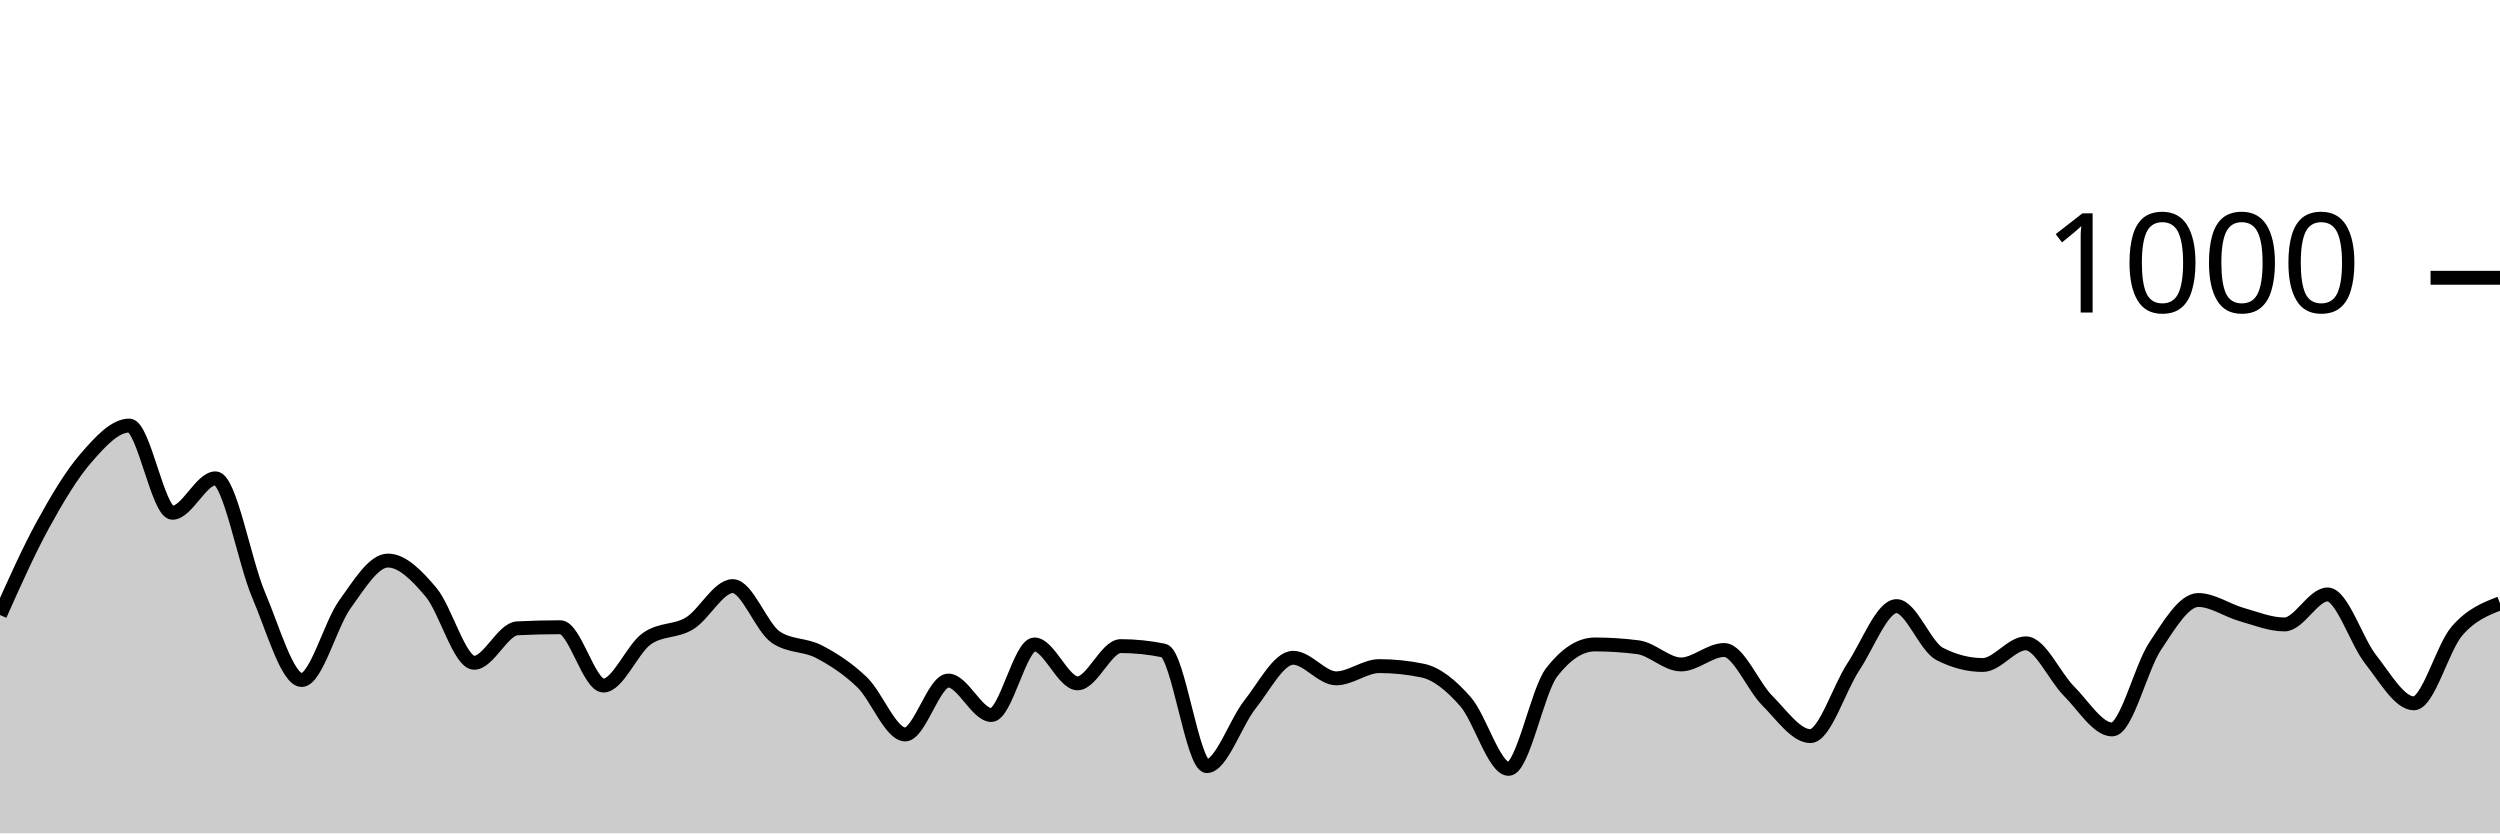
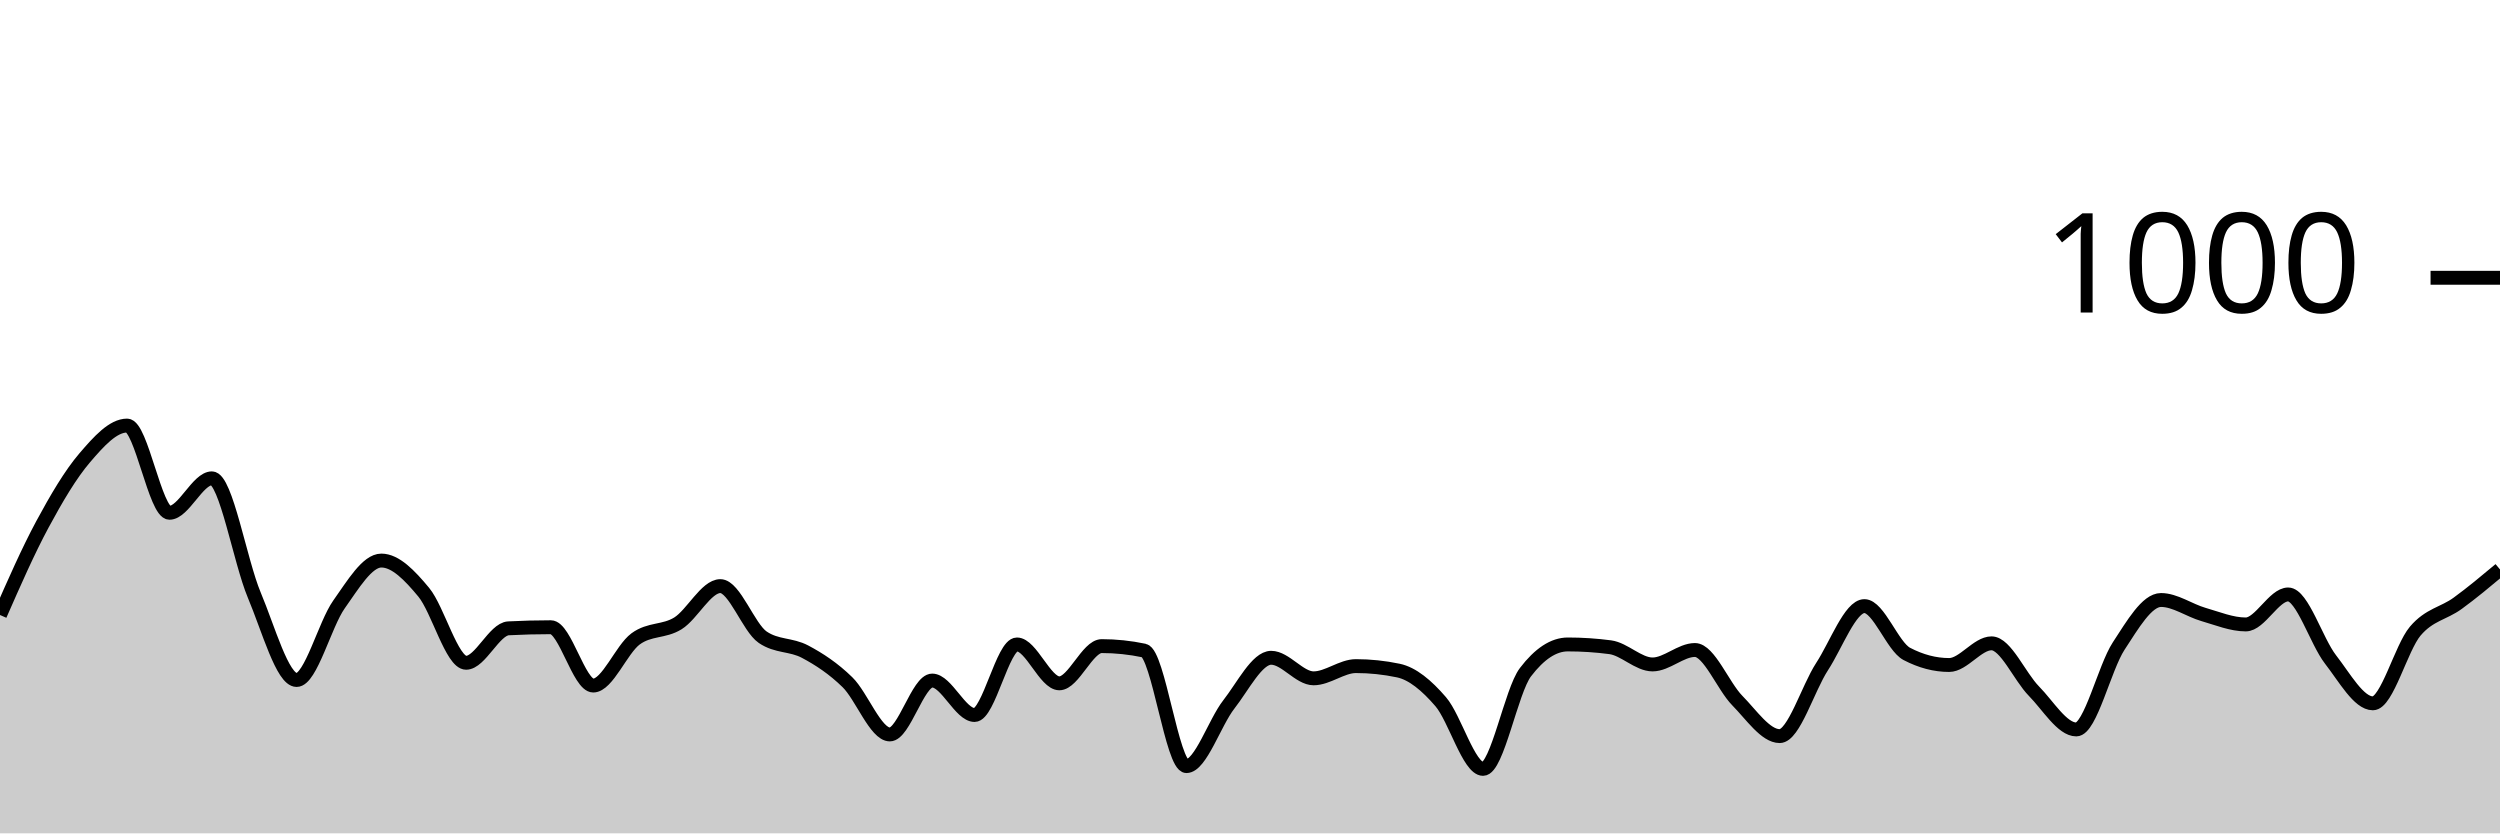
<svg xmlns="http://www.w3.org/2000/svg" viewBox="0 0 180 60">
  <g transform="translate(0,20)">
-     <path class="area" fill="rgba(0, 0, 0, 0.2)" d="M0,24.28C1.034,21.963,2.069,19.647,3.103,17.76C4.138,15.873,5.172,14.147,6.207,12.96C7.241,11.773,8.276,10.64,9.31,10.64C10.345,10.64,11.379,16.92,12.414,16.92C13.448,16.92,14.483,14.44,15.517,14.44C16.552,14.44,17.586,20.42,18.621,22.84C19.655,25.26,20.69,28.96,21.724,28.96C22.759,28.96,23.793,24.953,24.828,23.52C25.862,22.087,26.897,20.36,27.931,20.36C28.966,20.36,30,21.413,31.034,22.64C32.069,23.867,33.103,27.72,34.138,27.72C35.172,27.72,36.207,25.293,37.241,25.24C38.276,25.187,39.31,25.16,40.345,25.16C41.379,25.16,42.414,29.36,43.448,29.36C44.483,29.36,45.517,26.747,46.552,26C47.586,25.253,48.621,25.513,49.655,24.88C50.69,24.247,51.724,22.2,52.759,22.2C53.793,22.2,54.828,25.187,55.862,25.88C56.897,26.573,57.931,26.38,58.966,26.92C60,27.46,61.034,28.127,62.069,29.12C63.103,30.113,64.138,32.88,65.172,32.88C66.207,32.88,67.241,29,68.276,29C69.31,29,70.345,31.48,71.379,31.48C72.414,31.48,73.448,26.4,74.483,26.4C75.517,26.4,76.552,29.2,77.586,29.2C78.621,29.2,79.655,26.52,80.69,26.52C81.724,26.52,82.759,26.627,83.793,26.84C84.828,27.053,85.862,35.16,86.897,35.16C87.931,35.16,88.966,32.02,90,30.72C91.034,29.42,92.069,27.36,93.103,27.36C94.138,27.36,95.172,28.84,96.207,28.84C97.241,28.84,98.276,27.96,99.31,27.96C100.345,27.96,101.379,28.067,102.414,28.28C103.448,28.493,104.483,29.34,105.517,30.52C106.552,31.7,107.586,35.36,108.621,35.36C109.655,35.36,110.69,29.733,111.724,28.4C112.759,27.067,113.793,26.4,114.828,26.4C115.862,26.4,116.897,26.467,117.931,26.6C118.966,26.733,120,27.84,121.034,27.84C122.069,27.84,123.103,26.8,124.138,26.8C125.172,26.8,126.207,29.407,127.241,30.44C128.276,31.473,129.31,33,130.345,33C131.379,33,132.414,29.56,133.448,28C134.483,26.44,135.517,23.64,136.552,23.64C137.586,23.64,138.621,26.547,139.655,27.08C140.69,27.613,141.724,27.88,142.759,27.88C143.793,27.88,144.828,26.32,145.862,26.32C146.897,26.32,147.931,28.727,148.966,29.76C150,30.793,151.034,32.52,152.069,32.52C153.103,32.52,154.138,28.073,155.172,26.52C156.207,24.967,157.241,23.2,158.276,23.2C159.31,23.2,160.345,23.947,161.379,24.24C162.414,24.533,163.448,24.96,164.483,24.96C165.517,24.96,166.552,22.8,167.586,22.8C168.621,22.8,169.655,26.173,170.69,27.48C171.724,28.787,172.759,30.64,173.793,30.64C174.828,30.64,175.862,26.64,176.897,25.44C177.931,24.24,178.966,23.84,180,23.44L180,40C178.966,40,177.931,40,176.897,40C175.862,40,174.828,40,173.793,40C172.759,40,171.724,40,170.69,40C169.655,40,168.621,40,167.586,40C166.552,40,165.517,40,164.483,40C163.448,40,162.414,40,161.379,40C160.345,40,159.31,40,158.276,40C157.241,40,156.207,40,155.172,40C154.138,40,153.103,40,152.069,40C151.034,40,150,40,148.966,40C147.931,40,146.897,40,145.862,40C144.828,40,143.793,40,142.759,40C141.724,40,140.69,40,139.655,40C138.621,40,137.586,40,136.552,40C135.517,40,134.483,40,133.448,40C132.414,40,131.379,40,130.345,40C129.31,40,128.276,40,127.241,40C126.207,40,125.172,40,124.138,40C123.103,40,122.069,40,121.034,40C120,40,118.966,40,117.931,40C116.897,40,115.862,40,114.828,40C113.793,40,112.759,40,111.724,40C110.69,40,109.655,40,108.621,40C107.586,40,106.552,40,105.517,40C104.483,40,103.448,40,102.414,40C101.379,40,100.345,40,99.31,40C98.276,40,97.241,40,96.207,40C95.172,40,94.138,40,93.103,40C92.069,40,91.034,40,90,40C88.966,40,87.931,40,86.897,40C85.862,40,84.828,40,83.793,40C82.759,40,81.724,40,80.69,40C79.655,40,78.621,40,77.586,40C76.552,40,75.517,40,74.483,40C73.448,40,72.414,40,71.379,40C70.345,40,69.31,40,68.276,40C67.241,40,66.207,40,65.172,40C64.138,40,63.103,40,62.069,40C61.034,40,60,40,58.966,40C57.931,40,56.897,40,55.862,40C54.828,40,53.793,40,52.759,40C51.724,40,50.69,40,49.655,40C48.621,40,47.586,40,46.552,40C45.517,40,44.483,40,43.448,40C42.414,40,41.379,40,40.345,40C39.31,40,38.276,40,37.241,40C36.207,40,35.172,40,34.138,40C33.103,40,32.069,40,31.034,40C30,40,28.966,40,27.931,40C26.897,40,25.862,40,24.828,40C23.793,40,22.759,40,21.724,40C20.69,40,19.655,40,18.621,40C17.586,40,16.552,40,15.517,40C14.483,40,13.448,40,12.414,40C11.379,40,10.345,40,9.31,40C8.276,40,7.241,40,6.207,40C5.172,40,4.138,40,3.103,40C2.069,40,1.034,40,0,40Z" />
-     <path class="line" stroke="black" fill="none" d="M0,24.28C1.034,21.963,2.069,19.647,3.103,17.76C4.138,15.873,5.172,14.147,6.207,12.96C7.241,11.773,8.276,10.64,9.31,10.64C10.345,10.64,11.379,16.92,12.414,16.92C13.448,16.92,14.483,14.44,15.517,14.44C16.552,14.44,17.586,20.42,18.621,22.84C19.655,25.26,20.69,28.96,21.724,28.96C22.759,28.96,23.793,24.953,24.828,23.52C25.862,22.087,26.897,20.36,27.931,20.36C28.966,20.36,30,21.413,31.034,22.64C32.069,23.867,33.103,27.72,34.138,27.72C35.172,27.72,36.207,25.293,37.241,25.24C38.276,25.187,39.31,25.16,40.345,25.16C41.379,25.16,42.414,29.36,43.448,29.36C44.483,29.36,45.517,26.747,46.552,26C47.586,25.253,48.621,25.513,49.655,24.88C50.69,24.247,51.724,22.2,52.759,22.2C53.793,22.2,54.828,25.187,55.862,25.88C56.897,26.573,57.931,26.38,58.966,26.92C60,27.46,61.034,28.127,62.069,29.12C63.103,30.113,64.138,32.88,65.172,32.88C66.207,32.88,67.241,29,68.276,29C69.31,29,70.345,31.48,71.379,31.48C72.414,31.48,73.448,26.4,74.483,26.4C75.517,26.4,76.552,29.2,77.586,29.2C78.621,29.2,79.655,26.52,80.69,26.52C81.724,26.52,82.759,26.627,83.793,26.84C84.828,27.053,85.862,35.16,86.897,35.16C87.931,35.16,88.966,32.02,90,30.72C91.034,29.42,92.069,27.36,93.103,27.36C94.138,27.36,95.172,28.84,96.207,28.84C97.241,28.84,98.276,27.96,99.31,27.96C100.345,27.96,101.379,28.067,102.414,28.28C103.448,28.493,104.483,29.34,105.517,30.52C106.552,31.7,107.586,35.36,108.621,35.36C109.655,35.36,110.69,29.733,111.724,28.4C112.759,27.067,113.793,26.4,114.828,26.4C115.862,26.4,116.897,26.467,117.931,26.6C118.966,26.733,120,27.84,121.034,27.84C122.069,27.84,123.103,26.8,124.138,26.8C125.172,26.8,126.207,29.407,127.241,30.44C128.276,31.473,129.31,33,130.345,33C131.379,33,132.414,29.56,133.448,28C134.483,26.44,135.517,23.64,136.552,23.64C137.586,23.64,138.621,26.547,139.655,27.08C140.69,27.613,141.724,27.88,142.759,27.88C143.793,27.88,144.828,26.32,145.862,26.32C146.897,26.32,147.931,28.727,148.966,29.76C150,30.793,151.034,32.52,152.069,32.52C153.103,32.52,154.138,28.073,155.172,26.52C156.207,24.967,157.241,23.2,158.276,23.2C159.31,23.2,160.345,23.947,161.379,24.24C162.414,24.533,163.448,24.96,164.483,24.96C165.517,24.96,166.552,22.8,167.586,22.8C168.621,22.8,169.655,26.173,170.69,27.48C171.724,28.787,172.759,30.64,173.793,30.64C174.828,30.64,175.862,26.64,176.897,25.44C177.931,24.24,178.966,23.84,180,23.44" />
+     <path class="area" fill="rgba(0, 0, 0, 0.2)" d="M0,24.28C1.017,21.963,2.034,19.647,3.051,17.76C4.068,15.873,5.085,14.147,6.102,12.96C7.119,11.773,8.136,10.64,9.153,10.64C10.169,10.64,11.186,16.92,12.203,16.92C13.22,16.92,14.237,14.44,15.254,14.44C16.271,14.44,17.288,20.42,18.305,22.84C19.322,25.26,20.339,28.96,21.356,28.96C22.373,28.96,23.39,24.953,24.407,23.52C25.424,22.087,26.441,20.36,27.458,20.36C28.475,20.36,29.492,21.413,30.508,22.64C31.525,23.867,32.542,27.72,33.559,27.72C34.576,27.72,35.593,25.293,36.61,25.24C37.627,25.187,38.644,25.16,39.661,25.16C40.678,25.16,41.695,29.36,42.712,29.36C43.729,29.36,44.746,26.747,45.763,26C46.78,25.253,47.797,25.513,48.814,24.88C49.831,24.247,50.847,22.2,51.864,22.2C52.881,22.2,53.898,25.187,54.915,25.88C55.932,26.573,56.949,26.38,57.966,26.92C58.983,27.46,60,28.127,61.017,29.12C62.034,30.113,63.051,32.88,64.068,32.88C65.085,32.88,66.102,29,67.119,29C68.136,29,69.153,31.48,70.169,31.48C71.186,31.48,72.203,26.4,73.22,26.4C74.237,26.4,75.254,29.2,76.271,29.2C77.288,29.2,78.305,26.52,79.322,26.52C80.339,26.52,81.356,26.627,82.373,26.84C83.39,27.053,84.407,35.16,85.424,35.16C86.441,35.16,87.458,32.02,88.475,30.72C89.492,29.42,90.508,27.36,91.525,27.36C92.542,27.36,93.559,28.84,94.576,28.84C95.593,28.84,96.61,27.96,97.627,27.96C98.644,27.96,99.661,28.067,100.678,28.28C101.695,28.493,102.712,29.34,103.729,30.52C104.746,31.7,105.763,35.36,106.78,35.36C107.797,35.36,108.814,29.733,109.831,28.4C110.847,27.067,111.864,26.4,112.881,26.4C113.898,26.4,114.915,26.467,115.932,26.6C116.949,26.733,117.966,27.84,118.983,27.84C120,27.84,121.017,26.8,122.034,26.8C123.051,26.8,124.068,29.407,125.085,30.44C126.102,31.473,127.119,33,128.136,33C129.153,33,130.169,29.56,131.186,28C132.203,26.44,133.22,23.64,134.237,23.64C135.254,23.64,136.271,26.547,137.288,27.08C138.305,27.613,139.322,27.88,140.339,27.88C141.356,27.88,142.373,26.32,143.39,26.32C144.407,26.32,145.424,28.727,146.441,29.76C147.458,30.793,148.475,32.52,149.492,32.52C150.508,32.52,151.525,28.073,152.542,26.52C153.559,24.967,154.576,23.2,155.593,23.2C156.61,23.2,157.627,23.947,158.644,24.24C159.661,24.533,160.678,24.96,161.695,24.96C162.712,24.96,163.729,22.8,164.746,22.8C165.763,22.8,166.78,26.173,167.797,27.48C168.814,28.787,169.831,30.64,170.847,30.64C171.864,30.64,172.881,26.64,173.898,25.44C174.915,24.24,175.932,24.18,176.949,23.44C177.966,22.7,178.983,21.85,180,21L180,40C178.983,40,177.966,40,176.949,40C175.932,40,174.915,40,173.898,40C172.881,40,171.864,40,170.847,40C169.831,40,168.814,40,167.797,40C166.78,40,165.763,40,164.746,40C163.729,40,162.712,40,161.695,40C160.678,40,159.661,40,158.644,40C157.627,40,156.61,40,155.593,40C154.576,40,153.559,40,152.542,40C151.525,40,150.508,40,149.492,40C148.475,40,147.458,40,146.441,40C145.424,40,144.407,40,143.39,40C142.373,40,141.356,40,140.339,40C139.322,40,138.305,40,137.288,40C136.271,40,135.254,40,134.237,40C133.22,40,132.203,40,131.186,40C130.169,40,129.153,40,128.136,40C127.119,40,126.102,40,125.085,40C124.068,40,123.051,40,122.034,40C121.017,40,120,40,118.983,40C117.966,40,116.949,40,115.932,40C114.915,40,113.898,40,112.881,40C111.864,40,110.847,40,109.831,40C108.814,40,107.797,40,106.78,40C105.763,40,104.746,40,103.729,40C102.712,40,101.695,40,100.678,40C99.661,40,98.644,40,97.627,40C96.61,40,95.593,40,94.576,40C93.559,40,92.542,40,91.525,40C90.508,40,89.492,40,88.475,40C87.458,40,86.441,40,85.424,40C84.407,40,83.39,40,82.373,40C81.356,40,80.339,40,79.322,40C78.305,40,77.288,40,76.271,40C75.254,40,74.237,40,73.22,40C72.203,40,71.186,40,70.169,40C69.153,40,68.136,40,67.119,40C66.102,40,65.085,40,64.068,40C63.051,40,62.034,40,61.017,40C60,40,58.983,40,57.966,40C56.949,40,55.932,40,54.915,40C53.898,40,52.881,40,51.864,40C50.847,40,49.831,40,48.814,40C47.797,40,46.78,40,45.763,40C44.746,40,43.729,40,42.712,40C41.695,40,40.678,40,39.661,40C38.644,40,37.627,40,36.61,40C35.593,40,34.576,40,33.559,40C32.542,40,31.525,40,30.508,40C29.492,40,28.475,40,27.458,40C26.441,40,25.424,40,24.407,40C23.39,40,22.373,40,21.356,40C20.339,40,19.322,40,18.305,40C17.288,40,16.271,40,15.254,40C14.237,40,13.22,40,12.203,40C11.186,40,10.169,40,9.153,40C8.136,40,7.119,40,6.102,40C5.085,40,4.068,40,3.051,40C2.034,40,1.017,40,0,40Z" />
+     <path class="line" stroke="black" fill="none" d="M0,24.28C1.017,21.963,2.034,19.647,3.051,17.76C4.068,15.873,5.085,14.147,6.102,12.96C7.119,11.773,8.136,10.64,9.153,10.64C10.169,10.64,11.186,16.92,12.203,16.92C13.22,16.92,14.237,14.44,15.254,14.44C16.271,14.44,17.288,20.42,18.305,22.84C19.322,25.26,20.339,28.96,21.356,28.96C22.373,28.96,23.39,24.953,24.407,23.52C25.424,22.087,26.441,20.36,27.458,20.36C28.475,20.36,29.492,21.413,30.508,22.64C31.525,23.867,32.542,27.72,33.559,27.72C34.576,27.72,35.593,25.293,36.61,25.24C37.627,25.187,38.644,25.16,39.661,25.16C40.678,25.16,41.695,29.36,42.712,29.36C43.729,29.36,44.746,26.747,45.763,26C46.78,25.253,47.797,25.513,48.814,24.88C49.831,24.247,50.847,22.2,51.864,22.2C52.881,22.2,53.898,25.187,54.915,25.88C55.932,26.573,56.949,26.38,57.966,26.92C58.983,27.46,60,28.127,61.017,29.12C62.034,30.113,63.051,32.88,64.068,32.88C65.085,32.88,66.102,29,67.119,29C68.136,29,69.153,31.48,70.169,31.48C71.186,31.48,72.203,26.4,73.22,26.4C74.237,26.4,75.254,29.2,76.271,29.2C77.288,29.2,78.305,26.52,79.322,26.52C80.339,26.52,81.356,26.627,82.373,26.84C83.39,27.053,84.407,35.16,85.424,35.16C86.441,35.16,87.458,32.02,88.475,30.72C89.492,29.42,90.508,27.36,91.525,27.36C92.542,27.36,93.559,28.84,94.576,28.84C95.593,28.84,96.61,27.96,97.627,27.96C98.644,27.96,99.661,28.067,100.678,28.28C101.695,28.493,102.712,29.34,103.729,30.52C104.746,31.7,105.763,35.36,106.78,35.36C107.797,35.36,108.814,29.733,109.831,28.4C110.847,27.067,111.864,26.4,112.881,26.4C113.898,26.4,114.915,26.467,115.932,26.6C116.949,26.733,117.966,27.84,118.983,27.84C120,27.84,121.017,26.8,122.034,26.8C123.051,26.8,124.068,29.407,125.085,30.44C126.102,31.473,127.119,33,128.136,33C129.153,33,130.169,29.56,131.186,28C132.203,26.44,133.22,23.64,134.237,23.64C135.254,23.64,136.271,26.547,137.288,27.08C138.305,27.613,139.322,27.88,140.339,27.88C141.356,27.88,142.373,26.32,143.39,26.32C144.407,26.32,145.424,28.727,146.441,29.76C147.458,30.793,148.475,32.52,149.492,32.52C150.508,32.52,151.525,28.073,152.542,26.52C153.559,24.967,154.576,23.2,155.593,23.2C156.61,23.2,157.627,23.947,158.644,24.24C159.661,24.533,160.678,24.96,161.695,24.96C162.712,24.96,163.729,22.8,164.746,22.8C165.763,22.8,166.78,26.173,167.797,27.48C168.814,28.787,169.831,30.64,170.847,30.64C171.864,30.64,172.881,26.64,173.898,25.44C174.915,24.24,175.932,24.18,176.949,23.44C177.966,22.7,178.983,21.85,180,21" />
    <path class="axis-ceiling" stroke-width="1" stroke="black" fill="none" d="M175,0L180,0" />
    <text class="axis-ceiling-label" font-family="sans-serif" text-anchor="end" font-size="10px" x="170" y="2.5">1000</text>
  </g>
</svg>
